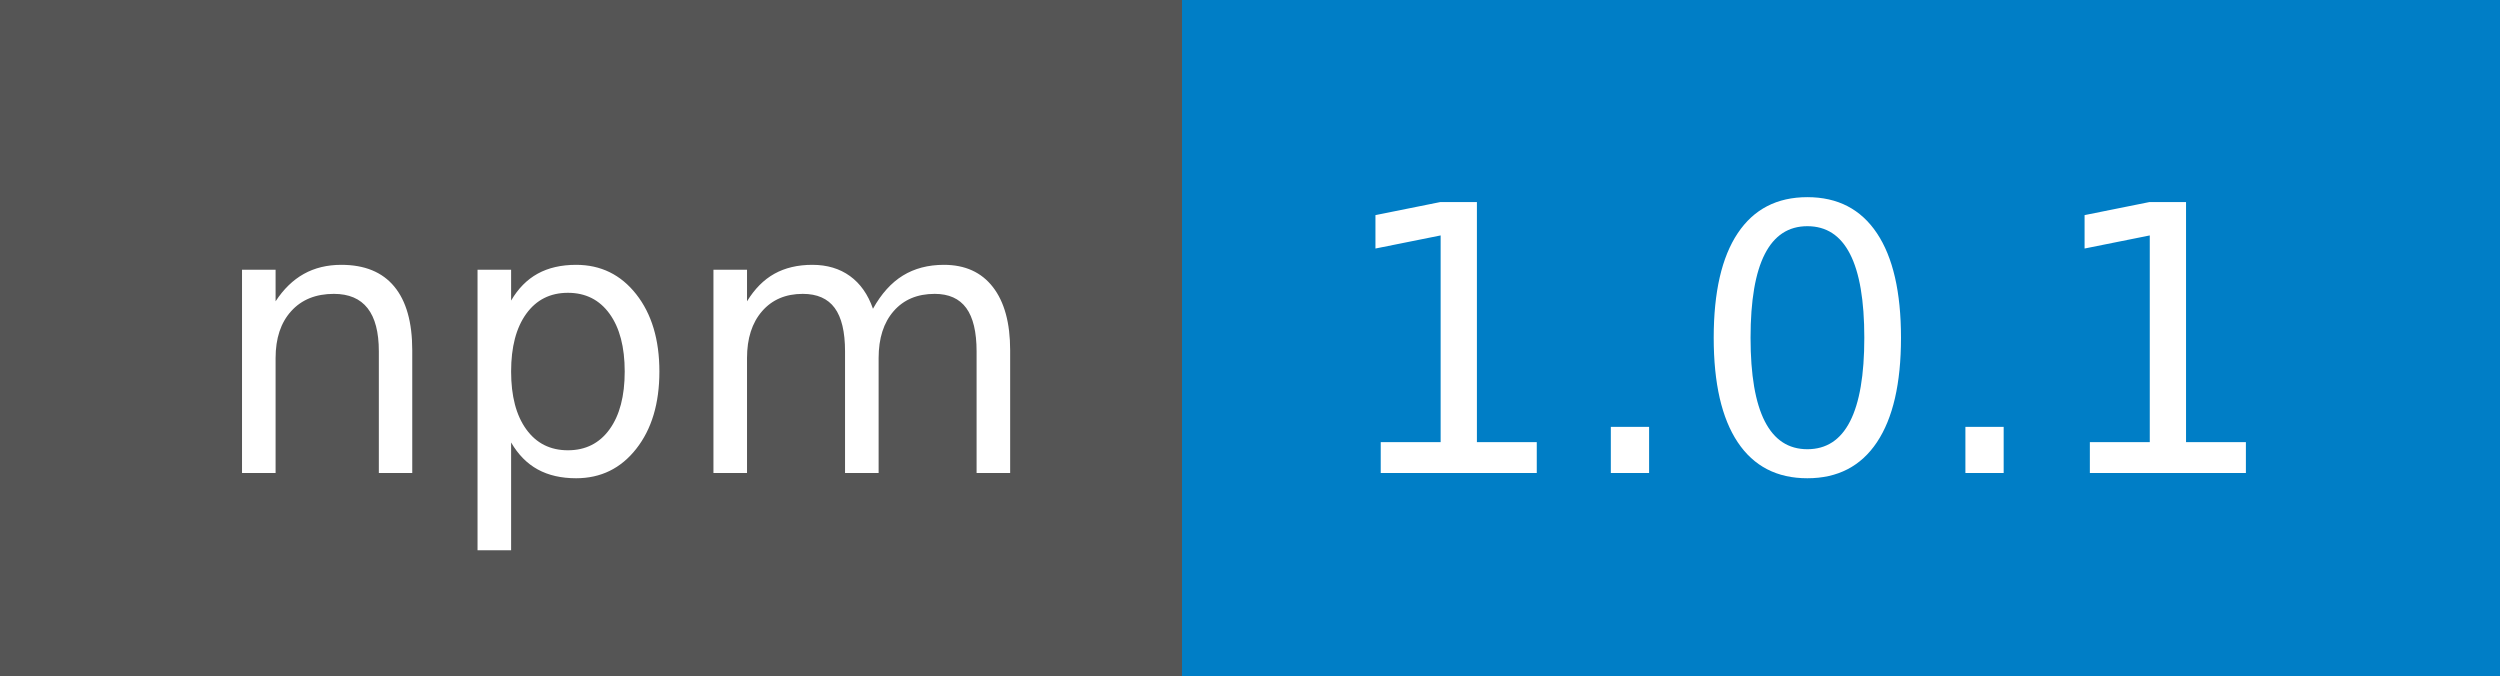
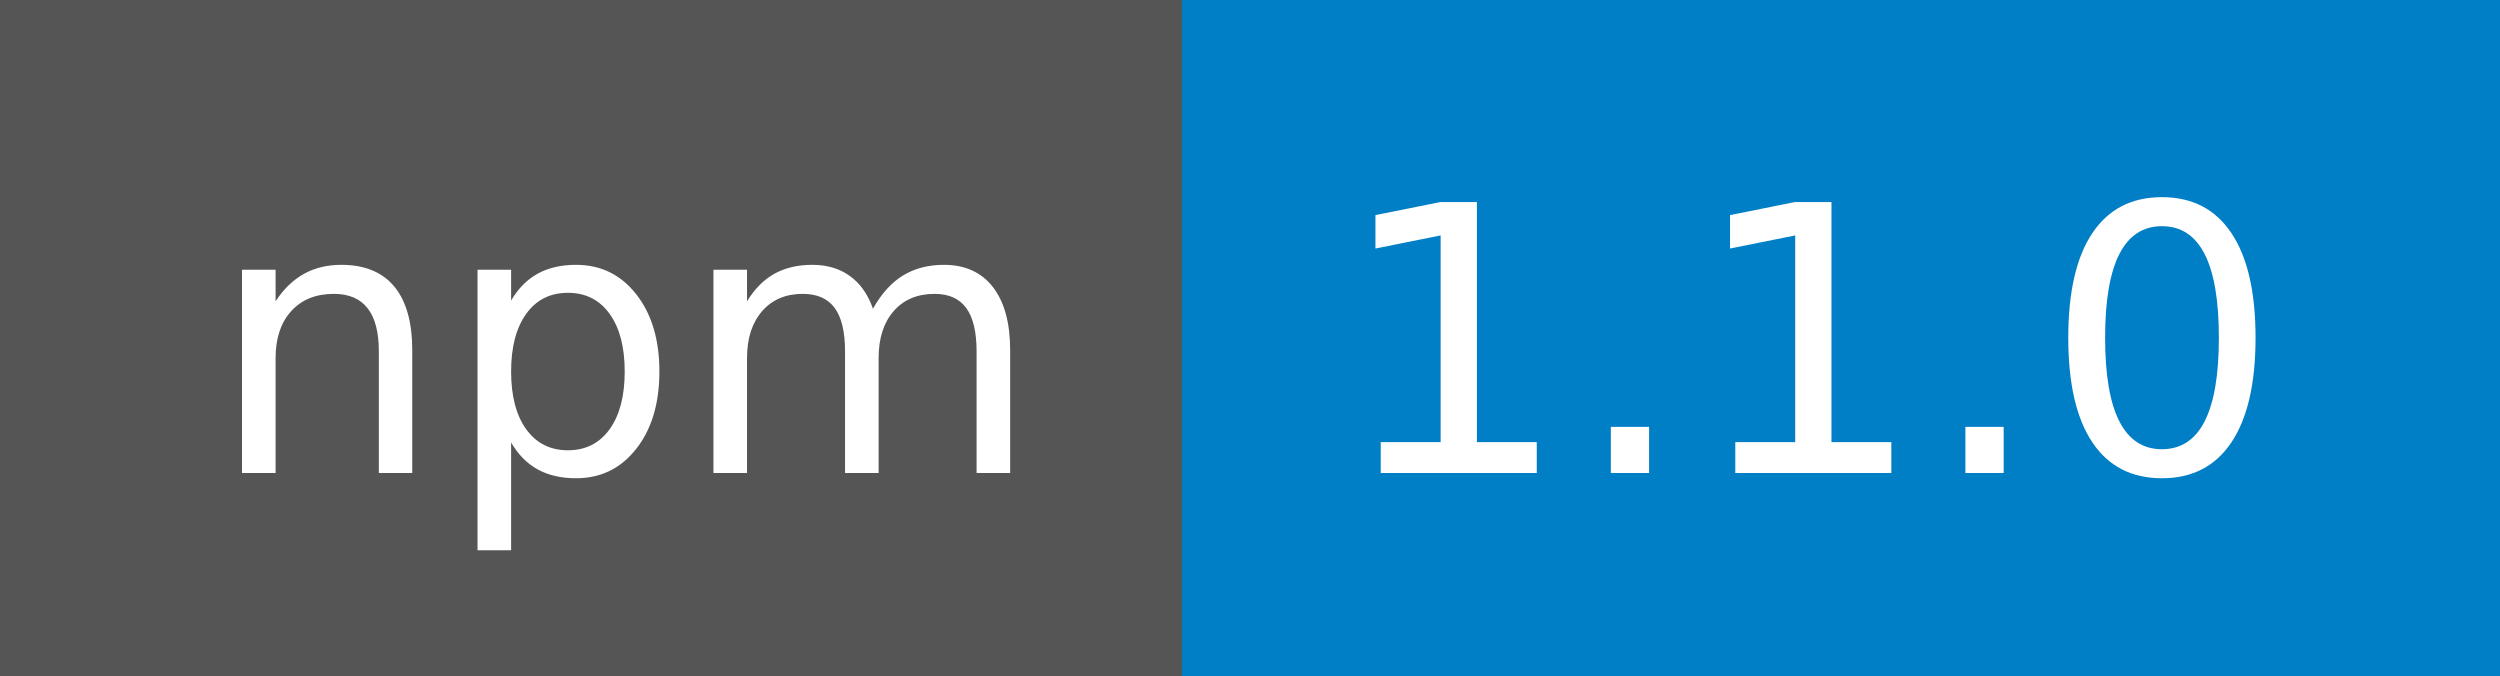
- <svg xmlns="http://www.w3.org/2000/svg" width="74" height="20" role="img" aria-label="npm: 1.0.1">
+ <svg xmlns="http://www.w3.org/2000/svg" width="74" height="20" role="img" aria-label="npm: 1.1.0">
  <g shape-rendering="crispEdges">
    <rect width="35" height="20" fill="#555" />
    <rect x="35" width="39" height="20" fill="#007ec6" />
  </g>
  <g fill="#fff" text-anchor="middle" font-family="Verdana,Geneva,DejaVu Sans,sans-serif" text-rendering="geometricPrecision" font-size="110">
    <text x="185" y="140" transform="scale(.1)" fill="#fff" textLength="250">npm</text>
-     <text x="535" y="140" transform="scale(.1)" fill="#fff" textLength="290">1.0.1</text>
+     <text x="535" y="140" transform="scale(.1)" fill="#fff" textLength="290">1.1.0</text>
  </g>
</svg>
